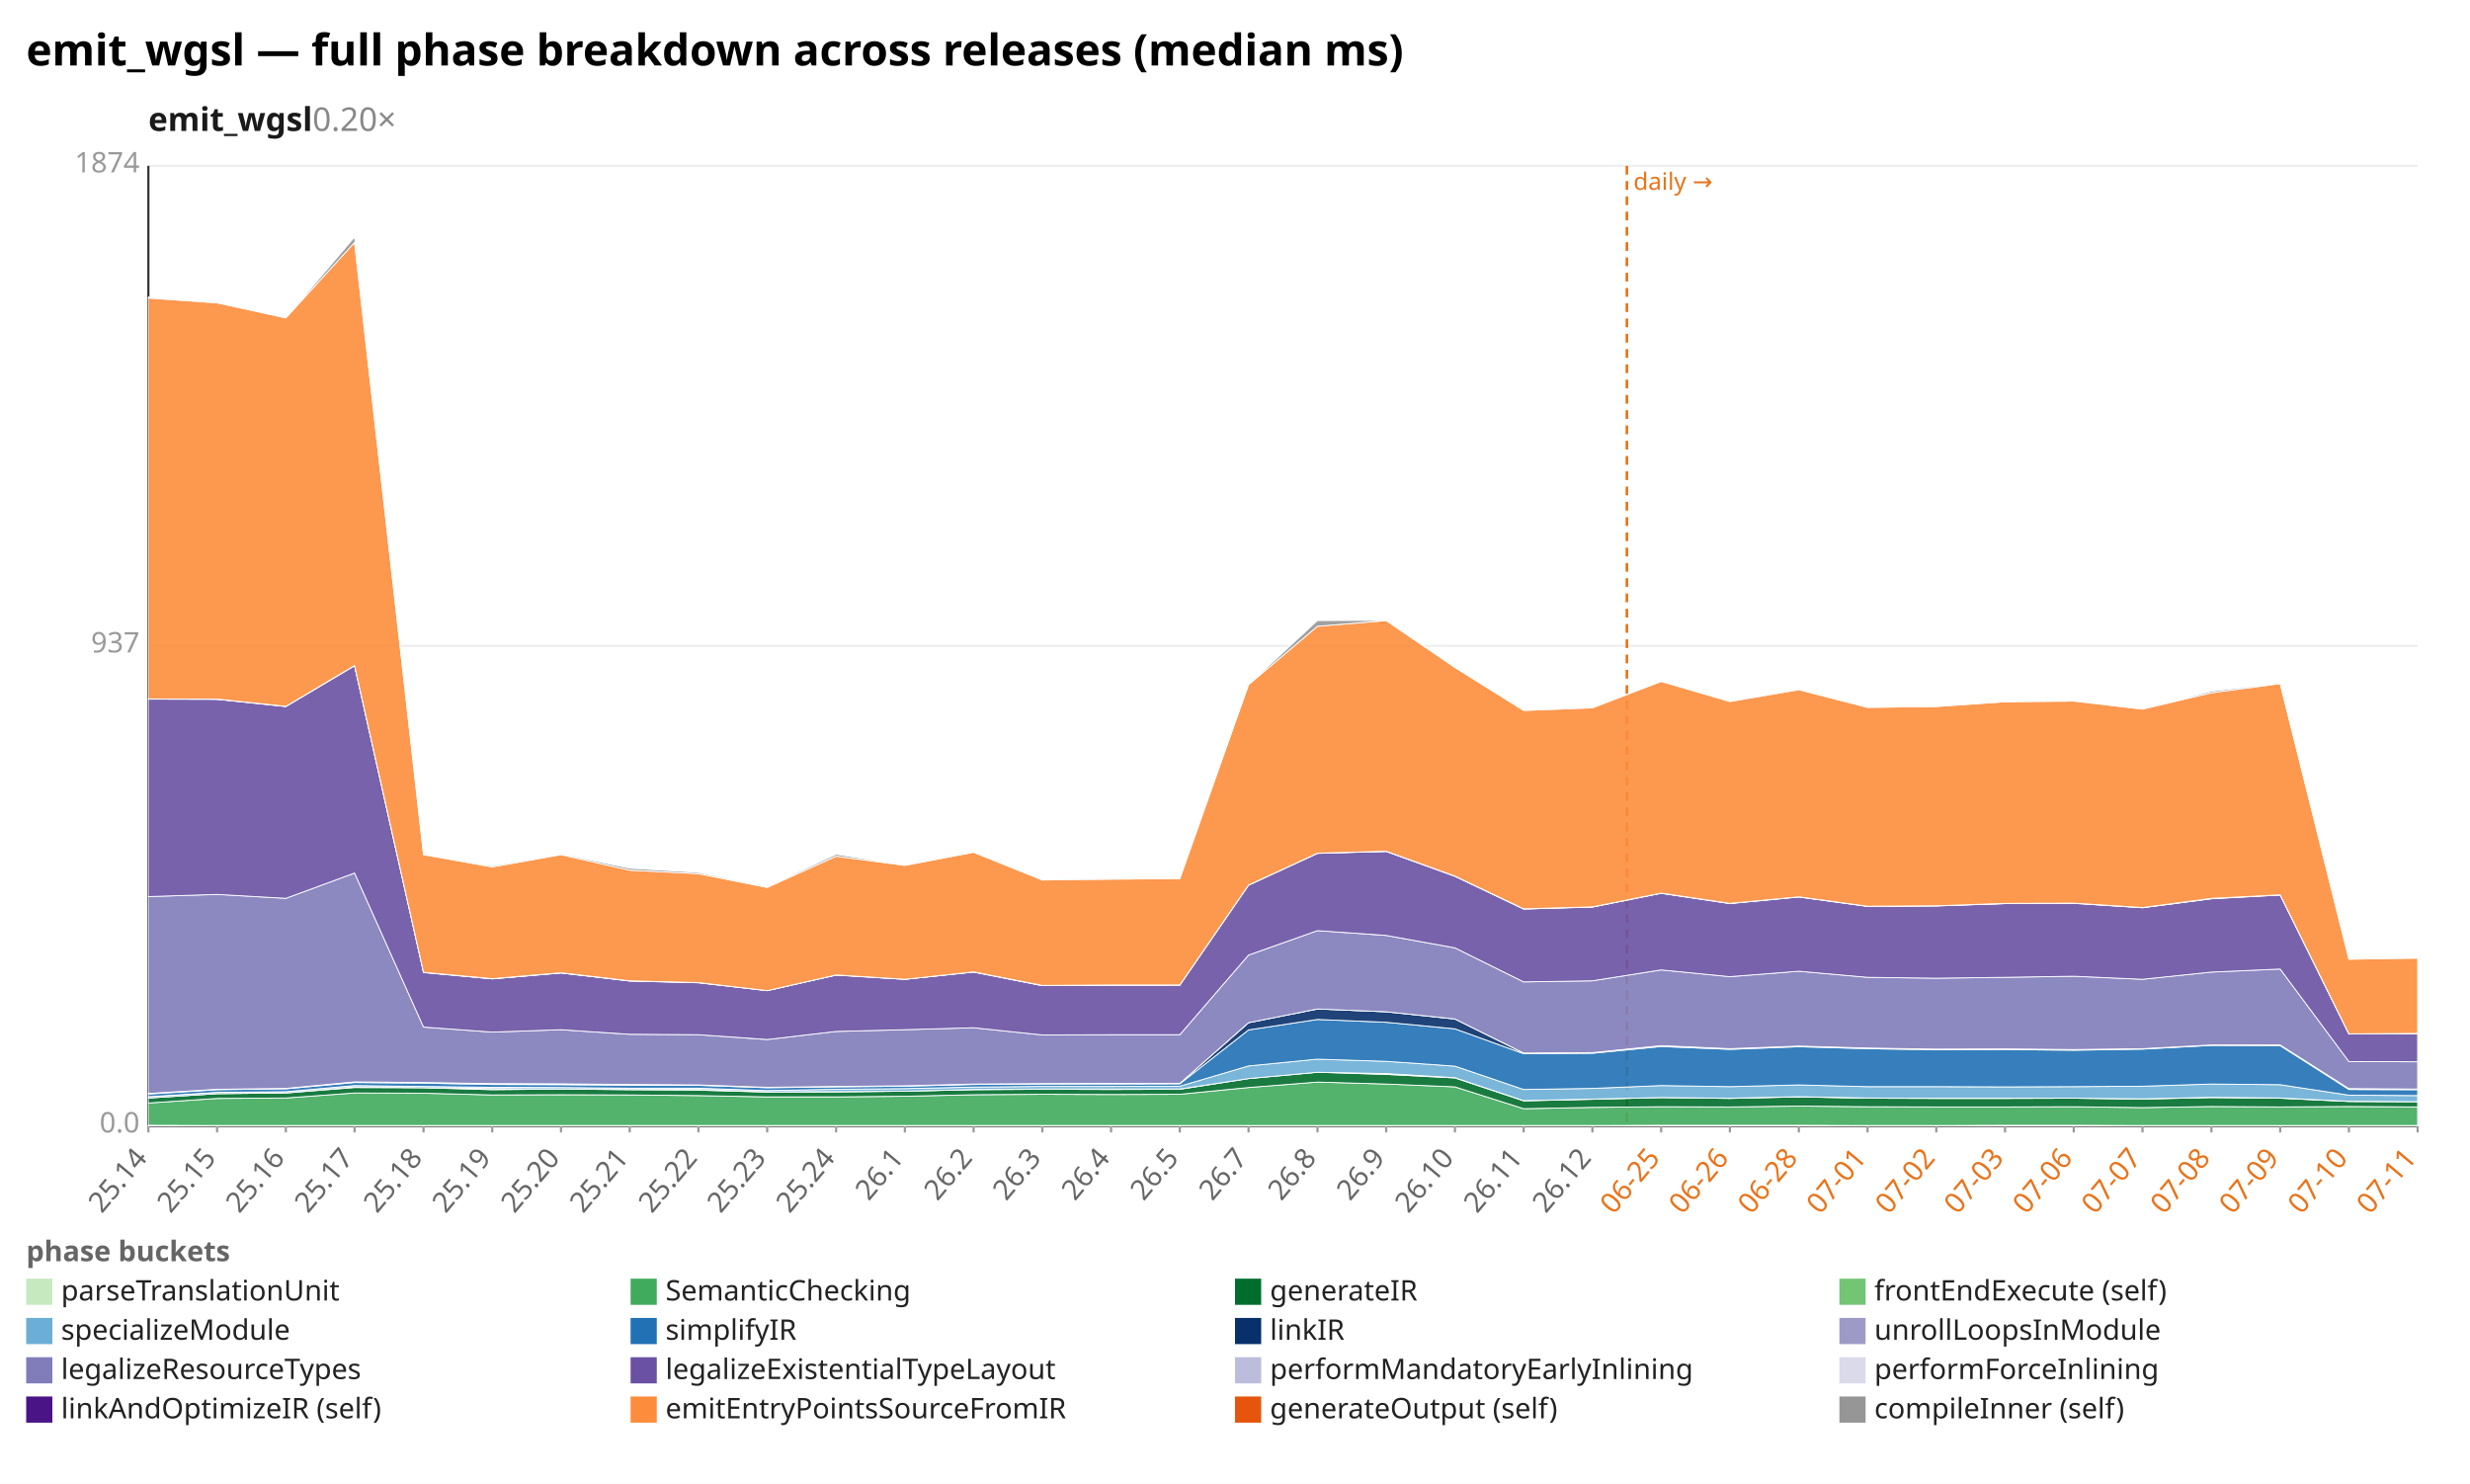
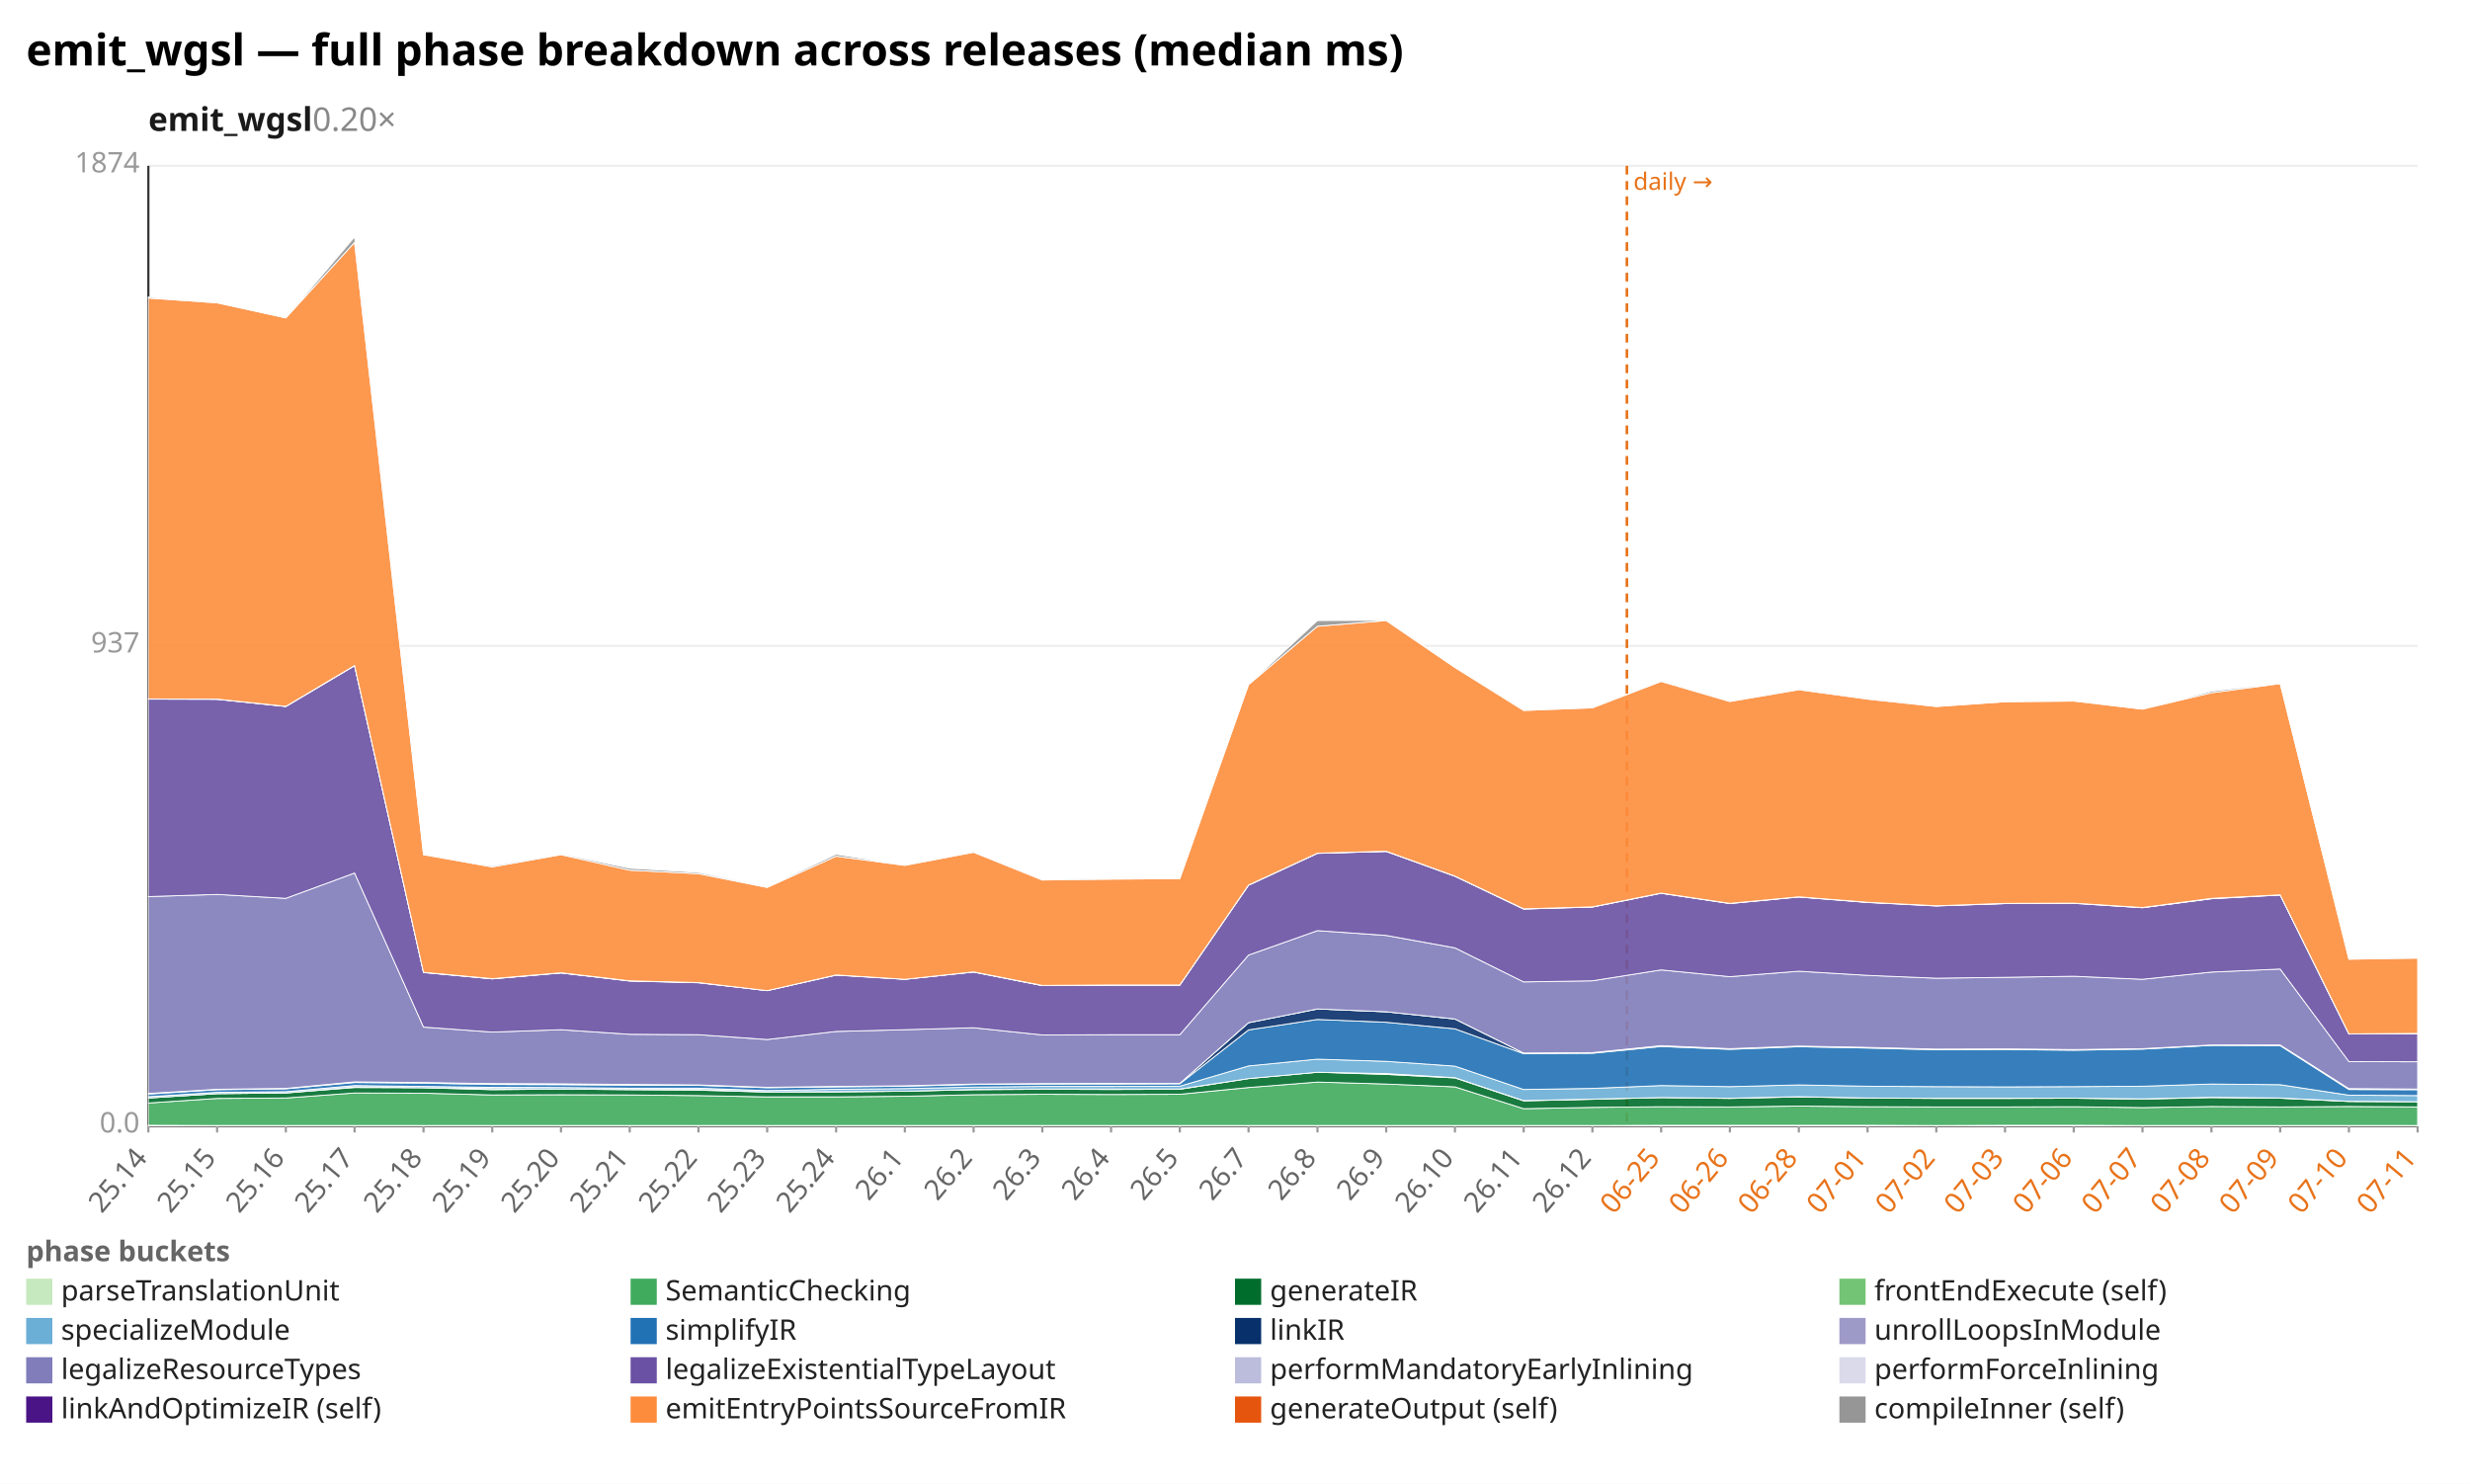
<svg xmlns="http://www.w3.org/2000/svg" width="1132" height="680" viewBox="0 0 1132 680" preserveAspectRatio="xMidYMid meet" font-family="sans-serif" font-size="13">
  <rect width="1132" height="680" fill="white" />
  <text x="12" y="30" font-size="20" font-weight="bold">emit_wgsl — full phase breakdown across releases (median ms)</text>
  <text x="68" y="60" font-size="15" font-weight="600" fill="#1a1a1a">emit_wgsl<tspan fill="#888" font-weight="400" text-decoration="none">  0.20×</tspan>
  </text>
  <line x1="68.0" y1="516.0" x2="1108.0" y2="516.0" stroke="#eee" />
  <text x="64.0" y="519.0" text-anchor="end" fill="#999">0.0</text>
  <line x1="68.0" y1="296.0" x2="1108.0" y2="296.0" stroke="#eee" />
  <text x="64.0" y="299.0" text-anchor="end" fill="#999">937</text>
  <line x1="68.0" y1="76.0" x2="1108.0" y2="76.0" stroke="#eee" />
  <text x="64.0" y="79.0" text-anchor="end" fill="#999">1874</text>
  <line x1="68.0" y1="76.0" x2="68.0" y2="516.0" stroke="#333" />
  <line x1="68.0" y1="516.0" x2="1108.0" y2="516.0" stroke="#333" />
  <line x1="745.6" y1="76.0" x2="745.6" y2="516.0" stroke="#e8731a" stroke-width="1.2" stroke-dasharray="4 3" />
  <text x="748.6" y="87.0" fill="#e8731a" font-size="11">daily →</text>
  <line x1="68.0" y1="516.0" x2="68.0" y2="519.0" stroke="#999" />
  <text x="68.0" y="531.0" text-anchor="end" fill="#666" transform="rotate(-50 68.0 531.0)">25.14</text>
  <line x1="99.5" y1="516.0" x2="99.5" y2="519.0" stroke="#999" />
  <text x="99.5" y="531.0" text-anchor="end" fill="#666" transform="rotate(-50 99.5 531.0)">25.15</text>
  <line x1="131.0" y1="516.0" x2="131.0" y2="519.0" stroke="#999" />
  <text x="131.0" y="531.0" text-anchor="end" fill="#666" transform="rotate(-50 131.0 531.0)">25.16</text>
  <line x1="162.5" y1="516.0" x2="162.5" y2="519.0" stroke="#999" />
  <text x="162.5" y="531.0" text-anchor="end" fill="#666" transform="rotate(-50 162.5 531.0)">25.17</text>
  <line x1="194.1" y1="516.0" x2="194.1" y2="519.0" stroke="#999" />
  <text x="194.1" y="531.0" text-anchor="end" fill="#666" transform="rotate(-50 194.1 531.0)">25.18</text>
  <line x1="225.6" y1="516.0" x2="225.6" y2="519.0" stroke="#999" />
  <text x="225.6" y="531.0" text-anchor="end" fill="#666" transform="rotate(-50 225.6 531.0)">25.19</text>
  <line x1="257.1" y1="516.0" x2="257.1" y2="519.0" stroke="#999" />
  <text x="257.1" y="531.0" text-anchor="end" fill="#666" transform="rotate(-50 257.1 531.0)">25.20</text>
  <line x1="288.6" y1="516.0" x2="288.6" y2="519.0" stroke="#999" />
  <text x="288.6" y="531.0" text-anchor="end" fill="#666" transform="rotate(-50 288.6 531.0)">25.21</text>
  <line x1="320.1" y1="516.0" x2="320.1" y2="519.0" stroke="#999" />
  <text x="320.1" y="531.0" text-anchor="end" fill="#666" transform="rotate(-50 320.1 531.0)">25.22</text>
  <line x1="351.6" y1="516.0" x2="351.6" y2="519.0" stroke="#999" />
  <text x="351.6" y="531.0" text-anchor="end" fill="#666" transform="rotate(-50 351.6 531.0)">25.23</text>
  <line x1="383.2" y1="516.0" x2="383.2" y2="519.0" stroke="#999" />
  <text x="383.2" y="531.0" text-anchor="end" fill="#666" transform="rotate(-50 383.2 531.0)">25.24</text>
  <line x1="414.7" y1="516.0" x2="414.7" y2="519.0" stroke="#999" />
  <text x="414.7" y="531.0" text-anchor="end" fill="#666" transform="rotate(-50 414.7 531.0)">26.1</text>
  <line x1="446.2" y1="516.0" x2="446.2" y2="519.0" stroke="#999" />
  <text x="446.2" y="531.0" text-anchor="end" fill="#666" transform="rotate(-50 446.2 531.0)">26.2</text>
  <line x1="477.7" y1="516.0" x2="477.7" y2="519.0" stroke="#999" />
  <text x="477.7" y="531.0" text-anchor="end" fill="#666" transform="rotate(-50 477.7 531.0)">26.3</text>
  <line x1="509.2" y1="516.0" x2="509.2" y2="519.0" stroke="#999" />
  <text x="509.2" y="531.0" text-anchor="end" fill="#666" transform="rotate(-50 509.2 531.0)">26.4</text>
  <line x1="540.7" y1="516.0" x2="540.7" y2="519.0" stroke="#999" />
  <text x="540.7" y="531.0" text-anchor="end" fill="#666" transform="rotate(-50 540.7 531.0)">26.5</text>
  <line x1="572.2" y1="516.0" x2="572.2" y2="519.0" stroke="#999" />
  <text x="572.2" y="531.0" text-anchor="end" fill="#666" transform="rotate(-50 572.2 531.0)">26.7</text>
  <line x1="603.8" y1="516.0" x2="603.8" y2="519.0" stroke="#999" />
  <text x="603.8" y="531.0" text-anchor="end" fill="#666" transform="rotate(-50 603.8 531.0)">26.8</text>
  <line x1="635.3" y1="516.0" x2="635.3" y2="519.0" stroke="#999" />
  <text x="635.3" y="531.0" text-anchor="end" fill="#666" transform="rotate(-50 635.3 531.0)">26.9</text>
  <line x1="666.8" y1="516.0" x2="666.8" y2="519.0" stroke="#999" />
  <text x="666.8" y="531.0" text-anchor="end" fill="#666" transform="rotate(-50 666.8 531.0)">26.10</text>
  <line x1="698.3" y1="516.0" x2="698.3" y2="519.0" stroke="#999" />
  <text x="698.3" y="531.0" text-anchor="end" fill="#666" transform="rotate(-50 698.3 531.0)">26.11</text>
  <line x1="729.8" y1="516.0" x2="729.8" y2="519.0" stroke="#999" />
  <text x="729.8" y="531.0" text-anchor="end" fill="#666" transform="rotate(-50 729.8 531.0)">26.12</text>
  <line x1="761.3" y1="516.0" x2="761.3" y2="519.0" stroke="#999" />
  <text x="761.3" y="531.0" text-anchor="end" fill="#e8731a" transform="rotate(-50 761.3 531.0)">06-25</text>
  <line x1="792.8" y1="516.0" x2="792.8" y2="519.0" stroke="#999" />
  <text x="792.8" y="531.0" text-anchor="end" fill="#e8731a" transform="rotate(-50 792.8 531.0)">06-26</text>
  <line x1="824.4" y1="516.0" x2="824.4" y2="519.0" stroke="#999" />
  <text x="824.4" y="531.0" text-anchor="end" fill="#e8731a" transform="rotate(-50 824.4 531.0)">06-28</text>
  <line x1="855.9" y1="516.0" x2="855.9" y2="519.0" stroke="#999" />
  <text x="855.9" y="531.0" text-anchor="end" fill="#e8731a" transform="rotate(-50 855.9 531.0)">07-01</text>
  <line x1="887.4" y1="516.0" x2="887.4" y2="519.0" stroke="#999" />
  <text x="887.4" y="531.0" text-anchor="end" fill="#e8731a" transform="rotate(-50 887.4 531.0)">07-02</text>
  <line x1="918.9" y1="516.0" x2="918.9" y2="519.0" stroke="#999" />
  <text x="918.9" y="531.0" text-anchor="end" fill="#e8731a" transform="rotate(-50 918.9 531.0)">07-03</text>
  <line x1="950.4" y1="516.0" x2="950.4" y2="519.0" stroke="#999" />
  <text x="950.4" y="531.0" text-anchor="end" fill="#e8731a" transform="rotate(-50 950.4 531.0)">07-06</text>
  <line x1="981.9" y1="516.0" x2="981.9" y2="519.0" stroke="#999" />
  <text x="981.9" y="531.0" text-anchor="end" fill="#e8731a" transform="rotate(-50 981.9 531.0)">07-07</text>
  <line x1="1013.5" y1="516.0" x2="1013.5" y2="519.0" stroke="#999" />
  <text x="1013.5" y="531.0" text-anchor="end" fill="#e8731a" transform="rotate(-50 1013.5 531.0)">07-08</text>
  <line x1="1045.0" y1="516.0" x2="1045.0" y2="519.0" stroke="#999" />
  <text x="1045.0" y="531.0" text-anchor="end" fill="#e8731a" transform="rotate(-50 1045.0 531.0)">07-09</text>
  <line x1="1076.5" y1="516.0" x2="1076.5" y2="519.0" stroke="#999" />
  <text x="1076.5" y="531.0" text-anchor="end" fill="#e8731a" transform="rotate(-50 1076.5 531.0)">07-10</text>
  <line x1="1108.0" y1="516.0" x2="1108.0" y2="519.0" stroke="#999" />
  <text x="1108.0" y="531.0" text-anchor="end" fill="#e8731a" transform="rotate(-50 1108.0 531.0)">07-11</text>
-   <polygon points="68.0,515.7 99.5,515.8 131.0,515.8 162.5,515.8 194.1,515.8 225.6,515.8 257.1,515.8 288.6,515.8 320.1,515.8 351.6,515.8 383.2,515.8 414.7,515.8 446.2,515.8 477.7,515.8 509.2,515.8 540.7,515.8 572.2,515.8 603.8,515.8 635.3,515.8 666.8,515.8 698.3,515.8 729.8,515.8 761.3,515.7 792.8,515.7 824.4,515.7 855.9,515.8 887.4,515.8 918.9,515.7 950.4,515.7 981.9,515.8 1013.5,515.8 1045.0,515.8 1076.5,515.8 1108.0,515.8 1108.0,516.0 1076.5,516.0 1045.0,516.0 1013.5,516.0 981.9,516.0 950.4,516.0 918.9,516.0 887.4,516.0 855.9,516.0 824.4,516.0 792.8,516.0 761.3,516.0 729.8,516.0 698.3,516.0 666.8,516.0 635.3,516.0 603.8,516.0 572.2,516.0 540.7,516.0 509.2,516.0 477.7,516.0 446.2,516.0 414.7,516.0 383.2,516.0 351.6,516.0 320.1,516.0 288.6,516.0 257.1,516.0 225.6,516.0 194.1,516.0 162.5,516.0 131.0,516.0 99.5,516.0 68.0,516.0" fill="#c7e9c0" fill-opacity="0.9" stroke="#fff" stroke-width="0.4" />
-   <polygon points="68.0,505.5 99.5,503.4 131.0,503.2 162.5,500.9 194.1,501.0 225.6,501.8 257.1,501.7 288.6,501.8 320.1,502.1 351.6,502.7 383.2,502.7 414.7,502.4 446.2,501.7 477.7,501.5 509.2,501.6 540.7,501.5 572.2,498.4 603.8,495.9 635.3,496.8 666.8,498.1 698.3,508.1 729.8,507.5 761.3,507.2 792.8,507.3 824.4,506.9 855.9,507.2 887.4,507.3 918.9,507.3 950.4,507.2 981.9,507.6 1013.5,507.1 1045.0,507.3 1076.5,507.1 1108.0,507.3 1108.0,515.8 1076.5,515.8 1045.0,515.8 1013.5,515.8 981.9,515.8 950.4,515.7 918.9,515.7 887.4,515.8 855.9,515.8 824.4,515.7 792.8,515.7 761.3,515.7 729.8,515.8 698.3,515.8 666.8,515.8 635.3,515.8 603.8,515.8 572.2,515.8 540.7,515.8 509.2,515.8 477.7,515.8 446.2,515.8 414.7,515.8 383.2,515.8 351.6,515.8 320.1,515.8 288.6,515.8 257.1,515.8 225.6,515.8 194.1,515.8 162.5,515.8 131.0,515.8 99.5,515.8 68.0,515.7" fill="#41ab5d" fill-opacity="0.9" stroke="#fff" stroke-width="0.4" />
-   <polygon points="68.0,503.2 99.5,501.2 131.0,500.9 162.5,498.4 194.1,498.5 225.6,499.4 257.1,499.1 288.6,499.4 320.1,499.6 351.6,500.5 383.2,500.4 414.7,500.1 446.2,499.4 477.7,499.2 509.2,499.3 540.7,499.2 572.2,494.3 603.8,491.4 635.3,492.4 666.8,494.0 698.3,504.5 729.8,503.8 761.3,503.0 792.8,503.4 824.4,502.7 855.9,503.3 887.4,503.4 918.9,503.4 950.4,503.3 981.9,503.7 1013.5,503.0 1045.0,503.3 1076.5,504.8 1108.0,504.9 1108.0,507.3 1076.5,507.1 1045.0,507.3 1013.5,507.1 981.9,507.6 950.4,507.2 918.9,507.3 887.4,507.3 855.9,507.2 824.4,506.9 792.8,507.3 761.3,507.2 729.8,507.5 698.3,508.1 666.8,498.1 635.3,496.8 603.8,495.9 572.2,498.4 540.7,501.5 509.2,501.6 477.7,501.5 446.2,501.7 414.7,502.4 383.2,502.7 351.6,502.7 320.1,502.1 288.6,501.8 257.1,501.7 225.6,501.8 194.1,501.0 162.5,500.9 131.0,503.2 99.5,503.4 68.0,505.5" fill="#006d2c" fill-opacity="0.9" stroke="#fff" stroke-width="0.4" />
-   <polygon points="68.0,503.2 99.5,501.2 131.0,500.9 162.5,498.1 194.1,498.5 225.6,498.9 257.1,499.1 288.6,499.3 320.1,499.3 351.6,500.4 383.2,500.3 414.7,500.1 446.2,499.3 477.7,499.1 509.2,499.1 540.7,499.1 572.2,494.3 603.8,491.4 635.3,492.0 666.8,493.9 698.3,504.4 729.8,503.7 761.3,503.0 792.8,503.3 824.4,502.6 855.9,503.2 887.4,503.3 918.9,503.3 950.4,503.3 981.9,503.6 1013.5,502.9 1045.0,503.2 1076.5,504.7 1108.0,504.9 1108.0,504.9 1076.5,504.8 1045.0,503.3 1013.5,503.0 981.9,503.7 950.4,503.3 918.9,503.4 887.4,503.4 855.9,503.3 824.4,502.7 792.8,503.4 761.3,503.0 729.8,503.8 698.3,504.5 666.8,494.0 635.3,492.4 603.8,491.4 572.2,494.3 540.7,499.2 509.2,499.3 477.7,499.2 446.2,499.4 414.7,500.1 383.2,500.4 351.6,500.5 320.1,499.6 288.6,499.4 257.1,499.1 225.6,499.4 194.1,498.5 162.5,498.4 131.0,500.9 99.5,501.2 68.0,503.2" fill="#74c476" fill-opacity="0.9" stroke="#fff" stroke-width="0.4" />
-   <polygon points="68.0,502.6 99.5,500.6 131.0,500.3 162.5,497.5 194.1,497.9 225.6,498.3 257.1,498.4 288.6,498.7 320.1,498.7 351.6,499.8 383.2,499.2 414.7,498.9 446.2,498.2 477.7,497.9 509.2,497.9 540.7,497.8 572.2,488.5 603.8,485.4 635.3,486.4 666.8,488.6 698.3,499.3 729.8,498.8 761.3,497.5 792.8,498.0 824.4,497.2 855.9,498.0 887.4,498.0 918.9,498.1 950.4,498.0 981.9,497.8 1013.5,496.8 1045.0,497.1 1076.5,501.9 1108.0,502.1 1108.0,504.9 1076.5,504.7 1045.0,503.2 1013.5,502.9 981.9,503.6 950.4,503.3 918.9,503.3 887.4,503.3 855.9,503.2 824.4,502.6 792.8,503.3 761.3,503.0 729.8,503.7 698.3,504.4 666.8,493.9 635.3,492.0 603.8,491.4 572.2,494.3 540.7,499.1 509.2,499.1 477.7,499.1 446.2,499.3 414.7,500.1 383.2,500.3 351.6,500.4 320.1,499.3 288.6,499.3 257.1,499.1 225.6,498.9 194.1,498.5 162.5,498.1 131.0,500.9 99.5,501.2 68.0,503.2" fill="#6baed6" fill-opacity="0.9" stroke="#fff" stroke-width="0.4" />
-   <polygon points="68.0,501.4 99.5,499.4 131.0,499.0 162.5,496.1 194.1,496.4 225.6,497.0 257.1,497.1 288.6,497.4 320.1,497.4 351.6,498.5 383.2,498.1 414.7,497.8 446.2,497.0 477.7,496.8 509.2,496.8 540.7,496.7 572.2,472.0 603.8,467.2 635.3,468.5 666.8,471.5 698.3,482.9 729.8,482.7 761.3,479.6 792.8,480.9 824.4,479.7 855.9,480.6 887.4,481.1 918.9,481.0 950.4,481.3 981.9,480.8 1013.5,479.1 1045.0,479.2 1076.5,499.3 1108.0,499.4 1108.0,502.1 1076.5,501.9 1045.0,497.1 1013.5,496.8 981.9,497.8 950.4,498.0 918.9,498.1 887.4,498.0 855.9,498.0 824.4,497.2 792.8,498.0 761.3,497.5 729.8,498.8 698.3,499.3 666.8,488.6 635.3,486.4 603.8,485.4 572.2,488.5 540.7,497.8 509.2,497.9 477.7,497.9 446.2,498.2 414.7,498.9 383.2,499.2 351.6,499.8 320.1,498.7 288.6,498.7 257.1,498.4 225.6,498.3 194.1,497.9 162.5,497.5 131.0,500.3 99.5,500.6 68.0,502.6" fill="#2171b5" fill-opacity="0.9" stroke="#fff" stroke-width="0.4" />
-   <polygon points="68.0,501.1 99.5,499.2 131.0,498.8 162.5,495.8 194.1,496.1 225.6,496.6 257.1,496.7 288.6,497.0 320.1,497.2 351.6,498.3 383.2,497.9 414.7,497.6 446.2,496.8 477.7,496.6 509.2,496.5 540.7,496.5 572.2,468.7 603.8,462.4 635.3,463.7 666.8,467.0 698.3,482.6 729.8,482.4 761.3,479.2 792.8,480.6 824.4,479.4 855.9,480.3 887.4,480.8 918.9,480.7 950.4,481.0 981.9,480.6 1013.5,478.9 1045.0,478.9 1076.5,498.9 1108.0,499.1 1108.0,499.4 1076.5,499.3 1045.0,479.2 1013.5,479.1 981.9,480.8 950.4,481.3 918.9,481.0 887.4,481.1 855.9,480.6 824.4,479.7 792.8,480.9 761.3,479.6 729.8,482.7 698.3,482.9 666.8,471.5 635.3,468.5 603.8,467.2 572.2,472.0 540.7,496.7 509.2,496.8 477.7,496.8 446.2,497.0 414.7,497.8 383.2,498.1 351.6,498.5 320.1,497.4 288.6,497.4 257.1,497.1 225.6,497.0 194.1,496.4 162.5,496.1 131.0,499.0 99.5,499.4 68.0,501.4" fill="#08306b" fill-opacity="0.9" stroke="#fff" stroke-width="0.4" />
-   <polygon points="68.0,501.1 99.5,499.2 131.0,498.8 162.5,495.8 194.1,496.1 225.6,496.6 257.1,496.7 288.6,497.0 320.1,497.2 351.6,498.3 383.2,497.9 414.7,497.6 446.2,496.8 477.7,496.6 509.2,496.5 540.7,496.5 572.2,468.7 603.8,462.4 635.3,463.7 666.8,467.0 698.3,482.6 729.8,482.4 761.3,479.2 792.8,480.6 824.4,479.4 855.9,480.3 887.4,480.8 918.9,480.7 950.4,481.0 981.9,480.6 1013.5,478.9 1045.0,478.9 1076.5,498.9 1108.0,499.1 1108.0,499.1 1076.5,498.9 1045.0,478.9 1013.5,478.9 981.9,480.6 950.4,481.0 918.9,480.7 887.4,480.8 855.9,480.3 824.4,479.4 792.8,480.6 761.3,479.2 729.8,482.4 698.3,482.6 666.8,467.0 635.3,463.7 603.8,462.4 572.2,468.7 540.7,496.5 509.2,496.5 477.7,496.6 446.2,496.8 414.7,497.6 383.2,497.9 351.6,498.3 320.1,497.2 288.6,497.0 257.1,496.7 225.6,496.6 194.1,496.1 162.5,495.8 131.0,498.8 99.5,499.2 68.0,501.1" fill="#9e9ac8" fill-opacity="0.9" stroke="#fff" stroke-width="0.4" />
-   <polygon points="68.0,410.9 99.5,409.9 131.0,411.7 162.5,400.1 194.1,470.7 225.6,473.0 257.1,471.9 288.6,474.0 320.1,474.2 351.6,476.4 383.2,472.7 414.7,471.9 446.2,471.0 477.7,474.3 509.2,474.2 540.7,474.2 572.2,437.7 603.8,426.5 635.3,428.7 666.8,434.4 698.3,450.0 729.8,449.5 761.3,444.5 792.8,447.6 824.4,445.1 855.9,447.9 887.4,448.3 918.9,447.9 950.4,447.4 981.9,448.8 1013.5,445.5 1045.0,444.1 1076.5,486.5 1108.0,486.6 1108.0,499.1 1076.5,498.9 1045.0,478.9 1013.5,478.9 981.9,480.6 950.4,481.0 918.9,480.7 887.4,480.8 855.9,480.3 824.4,479.4 792.8,480.6 761.3,479.2 729.8,482.4 698.3,482.6 666.8,467.0 635.3,463.7 603.8,462.4 572.2,468.7 540.7,496.5 509.2,496.5 477.7,496.6 446.2,496.8 414.7,497.6 383.2,497.9 351.6,498.3 320.1,497.2 288.6,497.0 257.1,496.7 225.6,496.6 194.1,496.1 162.5,495.8 131.0,498.8 99.5,499.2 68.0,501.1" fill="#807dba" fill-opacity="0.9" stroke="#fff" stroke-width="0.4" />
-   <polygon points="68.0,320.4 99.5,320.5 131.0,323.8 162.5,305.1 194.1,445.7 225.6,448.6 257.1,445.9 288.6,449.6 320.1,450.4 351.6,454.0 383.2,446.9 414.7,448.8 446.2,445.5 477.7,451.7 509.2,451.5 540.7,451.5 572.2,405.7 603.8,391.1 635.3,390.2 666.8,401.6 698.3,416.6 729.8,415.7 761.3,409.4 792.8,414.1 824.4,411.1 855.9,415.4 887.4,415.2 918.9,414.1 950.4,414.0 981.9,416.0 1013.5,411.9 1045.0,410.2 1076.5,473.9 1108.0,473.8 1108.0,486.6 1076.5,486.5 1045.0,444.1 1013.5,445.5 981.9,448.8 950.4,447.4 918.9,447.9 887.4,448.3 855.9,447.9 824.4,445.1 792.8,447.6 761.3,444.5 729.8,449.5 698.3,450.0 666.8,434.4 635.3,428.7 603.8,426.5 572.2,437.7 540.7,474.2 509.2,474.2 477.7,474.3 446.2,471.0 414.7,471.9 383.2,472.7 351.6,476.4 320.1,474.2 288.6,474.0 257.1,471.9 225.6,473.0 194.1,470.7 162.5,400.1 131.0,411.7 99.5,409.9 68.0,410.9" fill="#6a51a3" fill-opacity="0.9" stroke="#fff" stroke-width="0.4" />
-   <polygon points="68.0,320.3 99.5,320.4 131.0,323.7 162.5,305.0 194.1,445.6 225.6,448.6 257.1,445.9 288.6,449.5 320.1,450.3 351.6,454.0 383.2,446.8 414.7,448.8 446.2,445.4 477.7,451.7 509.2,451.4 540.7,451.4 572.2,405.6 603.8,391.0 635.3,390.2 666.8,401.5 698.3,416.6 729.8,415.6 761.3,409.3 792.8,414.0 824.4,411.0 855.9,415.3 887.4,415.1 918.9,414.1 950.4,413.9 981.9,416.0 1013.5,411.8 1045.0,410.1 1076.5,473.8 1108.0,473.7 1108.0,473.8 1076.5,473.9 1045.0,410.2 1013.5,411.9 981.9,416.0 950.4,414.0 918.9,414.1 887.4,415.2 855.9,415.4 824.4,411.1 792.8,414.1 761.3,409.4 729.8,415.7 698.3,416.6 666.8,401.6 635.3,390.2 603.8,391.1 572.2,405.7 540.7,451.5 509.2,451.5 477.7,451.7 446.2,445.5 414.7,448.8 383.2,446.9 351.6,454.0 320.1,450.4 288.6,449.6 257.1,445.9 225.6,448.6 194.1,445.7 162.5,305.1 131.0,323.8 99.5,320.5 68.0,320.4" fill="#bcbddc" fill-opacity="0.9" stroke="#fff" stroke-width="0.4" />
-   <polygon points="68.0,320.3 99.5,320.4 131.0,323.7 162.5,305.0 194.1,445.6 225.6,448.5 257.1,445.8 288.6,449.5 320.1,450.3 351.6,454.0 383.2,446.8 414.7,448.8 446.2,445.4 477.7,451.6 509.2,451.4 540.7,451.4 572.2,405.6 603.8,391.0 635.3,390.1 666.8,401.5 698.3,416.5 729.8,415.6 761.3,409.3 792.8,414.0 824.4,411.0 855.9,415.3 887.4,415.1 918.9,414.0 950.4,413.9 981.9,415.9 1013.5,411.7 1045.0,410.1 1076.5,473.8 1108.0,473.6 1108.0,473.7 1076.5,473.8 1045.0,410.1 1013.5,411.8 981.9,416.0 950.4,413.9 918.9,414.1 887.4,415.1 855.9,415.3 824.4,411.0 792.8,414.0 761.3,409.3 729.8,415.6 698.3,416.6 666.8,401.5 635.3,390.2 603.8,391.0 572.2,405.6 540.7,451.4 509.2,451.4 477.7,451.7 446.2,445.4 414.7,448.8 383.2,446.8 351.6,454.0 320.1,450.3 288.6,449.5 257.1,445.9 225.6,448.6 194.1,445.6 162.5,305.0 131.0,323.7 99.5,320.4 68.0,320.3" fill="#dadaeb" fill-opacity="0.9" stroke="#fff" stroke-width="0.4" />
-   <polygon points="68.0,136.6 99.5,138.8 131.0,145.7 162.5,111.1 194.1,391.7 225.6,397.3 257.1,391.7 288.6,398.8 320.1,400.4 351.6,406.7 383.2,392.4 414.7,396.6 446.2,390.6 477.7,403.3 509.2,402.9 540.7,402.7 572.2,313.8 603.8,287.0 635.3,284.4 666.8,305.9 698.3,325.6 729.8,324.4 761.3,312.3 792.8,321.5 824.4,316.1 855.9,324.2 887.4,323.8 918.9,321.6 950.4,321.3 981.9,325.0 1013.5,317.5 1045.0,313.3 1076.5,439.6 1108.0,439.1 1108.0,473.6 1076.5,473.8 1045.0,410.1 1013.5,411.7 981.9,415.9 950.4,413.9 918.9,414.0 887.4,415.1 855.9,415.3 824.4,411.0 792.8,414.0 761.3,409.3 729.8,415.6 698.3,416.5 666.8,401.5 635.3,390.1 603.8,391.0 572.2,405.6 540.7,451.4 509.2,451.4 477.7,451.6 446.2,445.4 414.7,448.8 383.2,446.8 351.6,454.0 320.1,450.3 288.6,449.5 257.1,445.8 225.6,448.5 194.1,445.6 162.5,305.0 131.0,323.7 99.5,320.4 68.0,320.3" fill="#fd8d3c" fill-opacity="0.9" stroke="#fff" stroke-width="0.4" />
-   <polygon points="68.0,136.1 99.5,138.8 131.0,145.7 162.5,108.6 194.1,391.7 225.6,396.8 257.1,391.3 288.6,397.9 320.1,399.8 351.6,406.4 383.2,391.5 414.7,396.5 446.2,390.5 477.7,403.1 509.2,402.7 540.7,402.7 572.2,313.7 603.8,284.4 635.3,284.3 666.8,305.9 698.3,325.5 729.8,324.3 761.3,312.1 792.8,321.4 824.4,315.9 855.9,324.0 887.4,323.8 918.9,321.6 950.4,321.1 981.9,325.0 1013.5,316.8 1045.0,313.0 1076.5,439.6 1108.0,438.9 1108.0,439.1 1076.5,439.6 1045.0,313.3 1013.5,317.5 981.9,325.0 950.4,321.3 918.9,321.6 887.4,323.8 855.9,324.2 824.4,316.1 792.8,321.5 761.3,312.3 729.8,324.4 698.3,325.6 666.8,305.9 635.3,284.4 603.8,287.0 572.2,313.8 540.7,402.7 509.2,402.9 477.7,403.3 446.2,390.6 414.7,396.6 383.2,392.4 351.6,406.7 320.1,400.4 288.6,398.8 257.1,391.7 225.6,397.3 194.1,391.7 162.5,111.1 131.0,145.7 99.5,138.8 68.0,136.6" fill="#969696" fill-opacity="0.9" stroke="#fff" stroke-width="0.4" />
+   <polygon points="68.0,515.7 99.5,515.8 131.0,515.8 162.5,515.8 194.1,515.8 225.6,515.8 257.1,515.8 288.6,515.8 320.1,515.8 351.6,515.8 383.2,515.8 414.7,515.8 446.2,515.8 477.7,515.8 509.2,515.8 540.7,515.8 572.2,515.8 603.8,515.8 635.3,515.8 666.8,515.8 698.3,515.8 729.8,515.8 761.3,515.7 792.8,515.7 824.4,515.7 855.9,515.7 887.4,515.8 918.9,515.7 950.4,515.7 981.9,515.8 1013.5,515.8 1045.0,515.8 1076.5,515.8 1108.0,515.8 1108.0,516.0 1076.5,516.0 1045.0,516.0 1013.5,516.0 981.9,516.0 950.4,516.0 918.9,516.0 887.4,516.0 855.9,516.0 824.4,516.0 792.8,516.0 761.3,516.0 729.8,516.0 698.3,516.0 666.8,516.0 635.3,516.0 603.8,516.0 572.2,516.0 540.7,516.0 509.2,516.0 477.7,516.0 446.2,516.0 414.7,516.0 383.2,516.0 351.6,516.0 320.1,516.0 288.6,516.0 257.1,516.0 225.6,516.0 194.1,516.0 162.5,516.0 131.0,516.0 99.5,516.0 68.0,516.0" fill="#c7e9c0" fill-opacity="0.9" stroke="#fff" stroke-width="0.4" />
+   <polygon points="68.0,505.5 99.5,503.4 131.0,503.2 162.5,500.9 194.1,501.0 225.6,501.8 257.1,501.7 288.6,501.8 320.1,502.1 351.6,502.7 383.2,502.7 414.7,502.4 446.2,501.7 477.7,501.5 509.2,501.6 540.7,501.5 572.2,498.4 603.8,495.9 635.3,496.8 666.8,498.1 698.3,508.1 729.8,507.5 761.3,507.2 792.8,507.3 824.4,506.9 855.9,507.2 887.4,507.3 918.9,507.3 950.4,507.2 981.9,507.6 1013.5,507.1 1045.0,507.3 1076.5,507.1 1108.0,507.3 1108.0,515.8 1076.5,515.8 1045.0,515.8 1013.5,515.8 981.9,515.8 950.4,515.7 918.9,515.7 887.4,515.8 855.9,515.7 824.4,515.7 792.8,515.7 761.3,515.7 729.8,515.8 698.3,515.8 666.8,515.8 635.3,515.8 603.8,515.8 572.2,515.8 540.7,515.8 509.2,515.8 477.7,515.8 446.2,515.8 414.7,515.8 383.2,515.8 351.6,515.8 320.1,515.8 288.6,515.8 257.1,515.8 225.6,515.8 194.1,515.8 162.5,515.8 131.0,515.8 99.5,515.8 68.0,515.7" fill="#41ab5d" fill-opacity="0.9" stroke="#fff" stroke-width="0.4" />
+   <polygon points="68.0,503.2 99.5,501.2 131.0,500.9 162.5,498.4 194.1,498.5 225.6,499.4 257.1,499.1 288.6,499.4 320.1,499.6 351.6,500.5 383.2,500.4 414.7,500.1 446.2,499.4 477.7,499.2 509.2,499.3 540.7,499.2 572.2,494.3 603.8,491.4 635.3,492.4 666.8,494.0 698.3,504.5 729.8,503.8 761.3,503.0 792.8,503.4 824.4,502.7 855.9,503.2 887.4,503.4 918.9,503.4 950.4,503.3 981.9,503.7 1013.5,503.0 1045.0,503.3 1076.5,504.8 1108.0,504.9 1108.0,507.3 1076.5,507.1 1045.0,507.3 1013.5,507.1 981.9,507.6 950.4,507.2 918.9,507.3 887.4,507.3 855.9,507.2 824.4,506.9 792.8,507.3 761.3,507.2 729.8,507.5 698.3,508.1 666.8,498.1 635.3,496.8 603.8,495.9 572.2,498.4 540.7,501.5 509.2,501.6 477.7,501.5 446.2,501.7 414.7,502.4 383.2,502.7 351.6,502.7 320.1,502.1 288.6,501.8 257.1,501.7 225.6,501.8 194.1,501.0 162.5,500.9 131.0,503.2 99.5,503.4 68.0,505.5" fill="#006d2c" fill-opacity="0.9" stroke="#fff" stroke-width="0.4" />
+   <polygon points="68.0,503.2 99.5,501.2 131.0,500.9 162.5,498.1 194.1,498.5 225.6,498.9 257.1,499.1 288.6,499.3 320.1,499.3 351.6,500.4 383.2,500.3 414.7,500.1 446.2,499.3 477.7,499.1 509.2,499.1 540.7,499.1 572.2,494.3 603.8,491.4 635.3,492.0 666.8,493.9 698.3,504.4 729.8,503.7 761.3,503.0 792.8,503.3 824.4,502.6 855.9,503.2 887.4,503.3 918.9,503.3 950.4,503.3 981.9,503.6 1013.5,502.9 1045.0,503.2 1076.5,504.7 1108.0,504.9 1108.0,504.9 1076.5,504.8 1045.0,503.3 1013.5,503.0 981.9,503.7 950.4,503.3 918.9,503.4 887.4,503.4 855.9,503.2 824.4,502.7 792.8,503.4 761.3,503.0 729.8,503.8 698.3,504.5 666.8,494.0 635.3,492.4 603.8,491.4 572.2,494.3 540.7,499.2 509.2,499.3 477.7,499.2 446.2,499.4 414.7,500.1 383.2,500.4 351.6,500.5 320.1,499.6 288.6,499.4 257.1,499.1 225.6,499.4 194.1,498.5 162.5,498.4 131.0,500.9 99.5,501.2 68.0,503.2" fill="#74c476" fill-opacity="0.9" stroke="#fff" stroke-width="0.4" />
+   <polygon points="68.0,502.6 99.5,500.6 131.0,500.3 162.5,497.5 194.1,497.9 225.6,498.3 257.1,498.4 288.6,498.7 320.1,498.7 351.6,499.8 383.2,499.2 414.7,498.9 446.2,498.2 477.7,497.9 509.2,497.9 540.7,497.8 572.2,488.5 603.8,485.4 635.3,486.4 666.8,488.6 698.3,499.3 729.8,498.8 761.3,497.5 792.8,498.0 824.4,497.2 855.9,497.8 887.4,498.0 918.9,498.1 950.4,498.0 981.9,497.8 1013.5,496.8 1045.0,497.1 1076.5,501.9 1108.0,502.1 1108.0,504.9 1076.5,504.7 1045.0,503.2 1013.5,502.9 981.9,503.6 950.4,503.3 918.9,503.3 887.4,503.3 855.9,503.2 824.4,502.6 792.8,503.3 761.3,503.0 729.8,503.7 698.3,504.4 666.8,493.9 635.3,492.0 603.8,491.4 572.2,494.3 540.7,499.1 509.2,499.1 477.7,499.1 446.2,499.3 414.7,500.1 383.2,500.3 351.6,500.4 320.1,499.3 288.6,499.3 257.1,499.1 225.6,498.9 194.1,498.5 162.5,498.1 131.0,500.9 99.5,501.2 68.0,503.2" fill="#6baed6" fill-opacity="0.9" stroke="#fff" stroke-width="0.4" />
+   <polygon points="68.0,501.4 99.5,499.4 131.0,499.0 162.5,496.1 194.1,496.4 225.6,497.0 257.1,497.1 288.6,497.4 320.1,497.4 351.6,498.5 383.2,498.1 414.7,497.8 446.2,497.0 477.7,496.8 509.2,496.8 540.7,496.7 572.2,472.0 603.8,467.2 635.3,468.5 666.8,471.5 698.3,482.9 729.8,482.7 761.3,479.6 792.8,480.9 824.4,479.7 855.9,480.3 887.4,481.1 918.9,481.0 950.4,481.3 981.9,480.8 1013.5,479.1 1045.0,479.2 1076.5,499.3 1108.0,499.4 1108.0,502.1 1076.5,501.9 1045.0,497.1 1013.5,496.8 981.9,497.8 950.4,498.0 918.9,498.1 887.4,498.0 855.9,497.8 824.4,497.2 792.8,498.0 761.3,497.5 729.8,498.8 698.3,499.3 666.8,488.6 635.3,486.4 603.8,485.4 572.2,488.5 540.7,497.8 509.2,497.9 477.7,497.9 446.2,498.2 414.7,498.9 383.2,499.2 351.6,499.8 320.1,498.7 288.6,498.7 257.1,498.4 225.6,498.3 194.1,497.9 162.5,497.5 131.0,500.3 99.5,500.6 68.0,502.6" fill="#2171b5" fill-opacity="0.9" stroke="#fff" stroke-width="0.4" />
+   <polygon points="68.0,501.1 99.5,499.2 131.0,498.8 162.5,495.8 194.1,496.1 225.6,496.6 257.1,496.7 288.6,497.0 320.1,497.2 351.6,498.3 383.2,497.9 414.7,497.6 446.2,496.8 477.7,496.6 509.2,496.5 540.7,496.5 572.2,468.7 603.8,462.4 635.3,463.7 666.8,467.0 698.3,482.6 729.8,482.4 761.3,479.2 792.8,480.6 824.4,479.4 855.9,480.0 887.4,480.8 918.9,480.7 950.4,481.0 981.9,480.6 1013.5,478.9 1045.0,478.9 1076.5,498.9 1108.0,499.1 1108.0,499.4 1076.5,499.3 1045.0,479.2 1013.5,479.1 981.9,480.8 950.4,481.3 918.9,481.0 887.4,481.1 855.9,480.3 824.4,479.7 792.8,480.9 761.3,479.6 729.8,482.7 698.3,482.9 666.8,471.5 635.3,468.5 603.8,467.2 572.2,472.0 540.7,496.7 509.2,496.8 477.7,496.8 446.2,497.0 414.7,497.8 383.2,498.1 351.6,498.5 320.1,497.4 288.6,497.4 257.1,497.1 225.6,497.0 194.1,496.4 162.5,496.1 131.0,499.0 99.5,499.4 68.0,501.4" fill="#08306b" fill-opacity="0.9" stroke="#fff" stroke-width="0.4" />
+   <polygon points="68.0,501.1 99.5,499.2 131.0,498.8 162.5,495.8 194.1,496.1 225.6,496.6 257.1,496.7 288.6,497.0 320.1,497.2 351.6,498.3 383.2,497.9 414.7,497.6 446.2,496.8 477.7,496.6 509.2,496.5 540.7,496.5 572.2,468.7 603.8,462.4 635.3,463.7 666.8,467.0 698.3,482.6 729.8,482.4 761.3,479.2 792.8,480.6 824.4,479.4 855.9,480.0 887.4,480.8 918.9,480.7 950.4,481.0 981.9,480.6 1013.5,478.9 1045.0,478.9 1076.5,498.9 1108.0,499.1 1108.0,499.1 1076.5,498.9 1045.0,478.9 1013.5,478.9 981.9,480.6 950.4,481.0 918.9,480.7 887.4,480.8 855.9,480.0 824.4,479.4 792.8,480.6 761.3,479.2 729.8,482.4 698.3,482.6 666.8,467.0 635.3,463.7 603.8,462.4 572.2,468.7 540.7,496.5 509.2,496.5 477.7,496.6 446.2,496.8 414.7,497.6 383.2,497.9 351.6,498.3 320.1,497.2 288.6,497.0 257.1,496.7 225.6,496.6 194.1,496.1 162.5,495.8 131.0,498.8 99.5,499.2 68.0,501.1" fill="#9e9ac8" fill-opacity="0.9" stroke="#fff" stroke-width="0.4" />
+   <polygon points="68.0,410.9 99.5,409.9 131.0,411.7 162.5,400.1 194.1,470.7 225.6,473.0 257.1,471.9 288.6,474.0 320.1,474.2 351.6,476.4 383.2,472.7 414.7,471.9 446.2,471.0 477.7,474.3 509.2,474.2 540.7,474.2 572.2,437.7 603.8,426.5 635.3,428.7 666.8,434.4 698.3,450.0 729.8,449.5 761.3,444.5 792.8,447.6 824.4,445.1 855.9,447.0 887.4,448.3 918.9,447.9 950.4,447.4 981.9,448.8 1013.5,445.5 1045.0,444.1 1076.5,486.5 1108.0,486.6 1108.0,499.1 1076.5,498.9 1045.0,478.9 1013.5,478.9 981.9,480.6 950.4,481.0 918.9,480.7 887.4,480.8 855.9,480.0 824.4,479.4 792.8,480.6 761.3,479.2 729.8,482.4 698.3,482.6 666.8,467.0 635.3,463.7 603.8,462.4 572.2,468.7 540.7,496.5 509.2,496.5 477.7,496.6 446.2,496.8 414.7,497.6 383.2,497.9 351.6,498.3 320.1,497.2 288.6,497.0 257.1,496.7 225.6,496.6 194.1,496.1 162.5,495.8 131.0,498.8 99.5,499.2 68.0,501.1" fill="#807dba" fill-opacity="0.9" stroke="#fff" stroke-width="0.4" />
+   <polygon points="68.0,320.4 99.5,320.5 131.0,323.8 162.5,305.1 194.1,445.7 225.6,448.6 257.1,445.9 288.6,449.6 320.1,450.4 351.6,454.0 383.2,446.9 414.7,448.8 446.2,445.5 477.7,451.7 509.2,451.5 540.7,451.5 572.2,405.7 603.8,391.1 635.3,390.2 666.8,401.6 698.3,416.6 729.8,415.7 761.3,409.4 792.8,414.1 824.4,411.1 855.9,413.6 887.4,415.2 918.9,414.1 950.4,414.0 981.9,416.0 1013.5,411.9 1045.0,410.2 1076.5,473.9 1108.0,473.8 1108.0,486.6 1076.5,486.5 1045.0,444.1 1013.5,445.5 981.9,448.8 950.4,447.4 918.9,447.9 887.4,448.3 855.9,447.0 824.4,445.1 792.8,447.6 761.3,444.5 729.8,449.5 698.3,450.0 666.8,434.4 635.3,428.7 603.8,426.5 572.2,437.7 540.7,474.2 509.2,474.2 477.7,474.3 446.2,471.0 414.7,471.9 383.2,472.7 351.6,476.4 320.1,474.2 288.6,474.0 257.1,471.9 225.6,473.0 194.1,470.7 162.5,400.1 131.0,411.7 99.5,409.9 68.0,410.9" fill="#6a51a3" fill-opacity="0.9" stroke="#fff" stroke-width="0.4" />
+   <polygon points="68.0,320.3 99.5,320.4 131.0,323.7 162.5,305.0 194.1,445.6 225.6,448.6 257.1,445.9 288.6,449.5 320.1,450.3 351.6,454.0 383.2,446.8 414.7,448.8 446.2,445.4 477.7,451.7 509.2,451.4 540.7,451.4 572.2,405.6 603.8,391.0 635.3,390.2 666.8,401.5 698.3,416.6 729.8,415.6 761.3,409.3 792.8,414.0 824.4,411.0 855.9,413.5 887.4,415.1 918.9,414.1 950.4,413.9 981.9,416.0 1013.5,411.8 1045.0,410.1 1076.5,473.8 1108.0,473.7 1108.0,473.8 1076.5,473.9 1045.0,410.2 1013.5,411.9 981.9,416.0 950.4,414.0 918.9,414.1 887.4,415.2 855.9,413.6 824.4,411.1 792.8,414.1 761.3,409.4 729.8,415.7 698.3,416.6 666.8,401.6 635.3,390.2 603.8,391.1 572.2,405.7 540.7,451.5 509.2,451.5 477.7,451.7 446.2,445.5 414.7,448.8 383.2,446.9 351.6,454.0 320.1,450.4 288.6,449.6 257.1,445.9 225.6,448.6 194.1,445.7 162.5,305.1 131.0,323.8 99.5,320.5 68.0,320.4" fill="#bcbddc" fill-opacity="0.9" stroke="#fff" stroke-width="0.4" />
+   <polygon points="68.0,320.3 99.5,320.4 131.0,323.7 162.5,305.0 194.1,445.6 225.6,448.5 257.1,445.8 288.6,449.5 320.1,450.3 351.6,454.0 383.2,446.8 414.7,448.8 446.2,445.4 477.7,451.6 509.2,451.4 540.7,451.4 572.2,405.6 603.8,391.0 635.3,390.1 666.8,401.5 698.3,416.5 729.8,415.6 761.3,409.3 792.8,414.0 824.4,411.0 855.9,413.5 887.4,415.1 918.9,414.0 950.4,413.9 981.9,415.9 1013.5,411.7 1045.0,410.1 1076.5,473.8 1108.0,473.6 1108.0,473.7 1076.5,473.8 1045.0,410.1 1013.5,411.8 981.9,416.0 950.4,413.9 918.9,414.1 887.4,415.1 855.9,413.5 824.4,411.0 792.8,414.0 761.3,409.3 729.8,415.6 698.3,416.6 666.8,401.5 635.3,390.2 603.8,391.0 572.2,405.6 540.7,451.4 509.2,451.4 477.7,451.7 446.2,445.4 414.7,448.8 383.2,446.8 351.6,454.0 320.1,450.3 288.6,449.5 257.1,445.9 225.6,448.6 194.1,445.6 162.5,305.0 131.0,323.7 99.5,320.4 68.0,320.3" fill="#dadaeb" fill-opacity="0.9" stroke="#fff" stroke-width="0.4" />
+   <polygon points="68.0,136.6 99.5,138.8 131.0,145.7 162.5,111.1 194.1,391.7 225.6,397.3 257.1,391.7 288.6,398.8 320.1,400.4 351.6,406.7 383.2,392.4 414.7,396.6 446.2,390.6 477.7,403.3 509.2,402.9 540.7,402.7 572.2,313.8 603.8,287.0 635.3,284.4 666.8,305.9 698.3,325.6 729.8,324.4 761.3,312.3 792.8,321.5 824.4,316.1 855.9,320.4 887.4,323.8 918.9,321.6 950.4,321.3 981.9,325.0 1013.5,317.5 1045.0,313.3 1076.5,439.6 1108.0,439.1 1108.0,473.6 1076.5,473.8 1045.0,410.1 1013.5,411.7 981.9,415.9 950.4,413.9 918.9,414.0 887.4,415.1 855.9,413.5 824.4,411.0 792.8,414.0 761.3,409.3 729.8,415.6 698.3,416.5 666.8,401.5 635.3,390.1 603.8,391.0 572.2,405.6 540.7,451.4 509.2,451.4 477.7,451.6 446.2,445.4 414.7,448.8 383.2,446.8 351.6,454.0 320.1,450.3 288.6,449.5 257.1,445.8 225.6,448.5 194.1,445.6 162.5,305.0 131.0,323.7 99.5,320.4 68.0,320.3" fill="#fd8d3c" fill-opacity="0.9" stroke="#fff" stroke-width="0.4" />
+   <polygon points="68.0,136.1 99.5,138.8 131.0,145.7 162.5,108.6 194.1,391.7 225.6,396.8 257.1,391.3 288.6,397.9 320.1,399.8 351.6,406.4 383.2,391.5 414.7,396.5 446.2,390.5 477.7,403.1 509.2,402.7 540.7,402.7 572.2,313.7 603.8,284.4 635.3,284.3 666.8,305.9 698.3,325.5 729.8,324.3 761.3,312.1 792.8,321.4 824.4,315.9 855.9,320.1 887.4,323.8 918.9,321.6 950.4,321.1 981.9,325.0 1013.5,316.8 1045.0,313.0 1076.5,439.6 1108.0,438.9 1108.0,439.1 1076.5,439.6 1045.0,313.3 1013.5,317.5 981.9,325.0 950.4,321.3 918.9,321.6 887.4,323.8 855.9,320.4 824.4,316.1 792.8,321.5 761.3,312.3 729.8,324.4 698.3,325.6 666.8,305.9 635.3,284.4 603.8,287.0 572.2,313.8 540.7,402.7 509.2,402.9 477.7,403.3 446.2,390.6 414.7,396.6 383.2,392.4 351.6,406.7 320.1,400.4 288.6,398.8 257.1,391.7 225.6,397.3 194.1,391.7 162.5,111.1 131.0,145.7 99.5,138.8 68.0,136.6" fill="#969696" fill-opacity="0.9" stroke="#fff" stroke-width="0.4" />
  <text x="12" y="578" fill="#666" font-weight="600">phase buckets</text>
  <rect x="12" y="586" width="12" height="12" fill="#c7e9c0" />
  <text x="28" y="596" fill="#222">parseTranslationUnit</text>
  <rect x="289" y="586" width="12" height="12" fill="#41ab5d" />
  <text x="305" y="596" fill="#222">SemanticChecking</text>
  <rect x="566" y="586" width="12" height="12" fill="#006d2c" />
  <text x="582" y="596" fill="#222">generateIR</text>
  <rect x="843" y="586" width="12" height="12" fill="#74c476" />
  <text x="859" y="596" fill="#222">frontEndExecute (self)</text>
  <rect x="12" y="604" width="12" height="12" fill="#6baed6" />
  <text x="28" y="614" fill="#222">specializeModule</text>
  <rect x="289" y="604" width="12" height="12" fill="#2171b5" />
  <text x="305" y="614" fill="#222">simplifyIR</text>
  <rect x="566" y="604" width="12" height="12" fill="#08306b" />
  <text x="582" y="614" fill="#222">linkIR</text>
  <rect x="843" y="604" width="12" height="12" fill="#9e9ac8" />
  <text x="859" y="614" fill="#222">unrollLoopsInModule</text>
  <rect x="12" y="622" width="12" height="12" fill="#807dba" />
  <text x="28" y="632" fill="#222">legalizeResourceTypes</text>
  <rect x="289" y="622" width="12" height="12" fill="#6a51a3" />
  <text x="305" y="632" fill="#222">legalizeExistentialTypeLayout</text>
  <rect x="566" y="622" width="12" height="12" fill="#bcbddc" />
  <text x="582" y="632" fill="#222">performMandatoryEarlyInlining</text>
  <rect x="843" y="622" width="12" height="12" fill="#dadaeb" />
  <text x="859" y="632" fill="#222">performForceInlining</text>
  <rect x="12" y="640" width="12" height="12" fill="#4a1486" />
  <text x="28" y="650" fill="#222">linkAndOptimizeIR (self)</text>
  <rect x="289" y="640" width="12" height="12" fill="#fd8d3c" />
  <text x="305" y="650" fill="#222">emitEntryPointsSourceFromIR</text>
  <rect x="566" y="640" width="12" height="12" fill="#e6550d" />
  <text x="582" y="650" fill="#222">generateOutput (self)</text>
  <rect x="843" y="640" width="12" height="12" fill="#969696" />
  <text x="859" y="650" fill="#222">compileInner (self)</text>
</svg>
